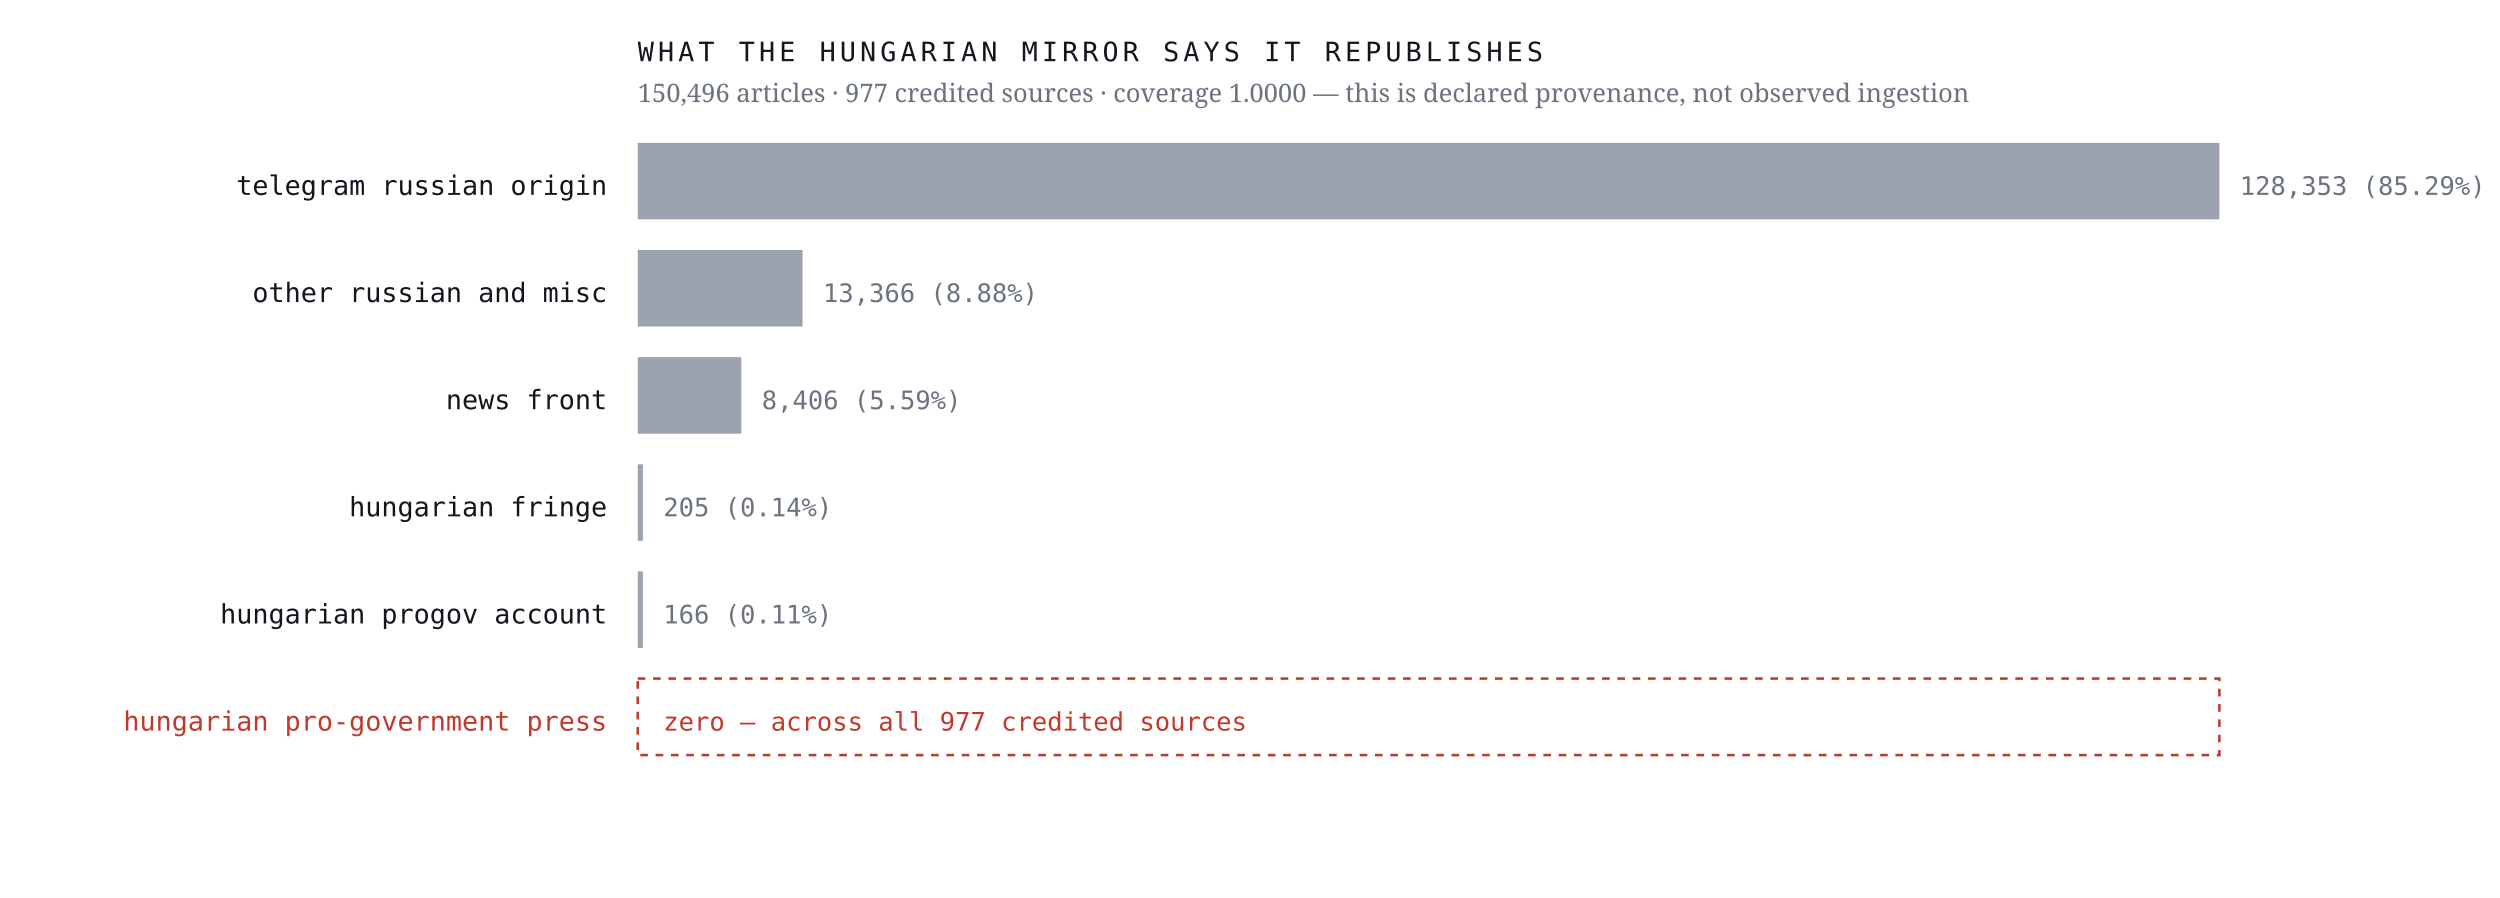
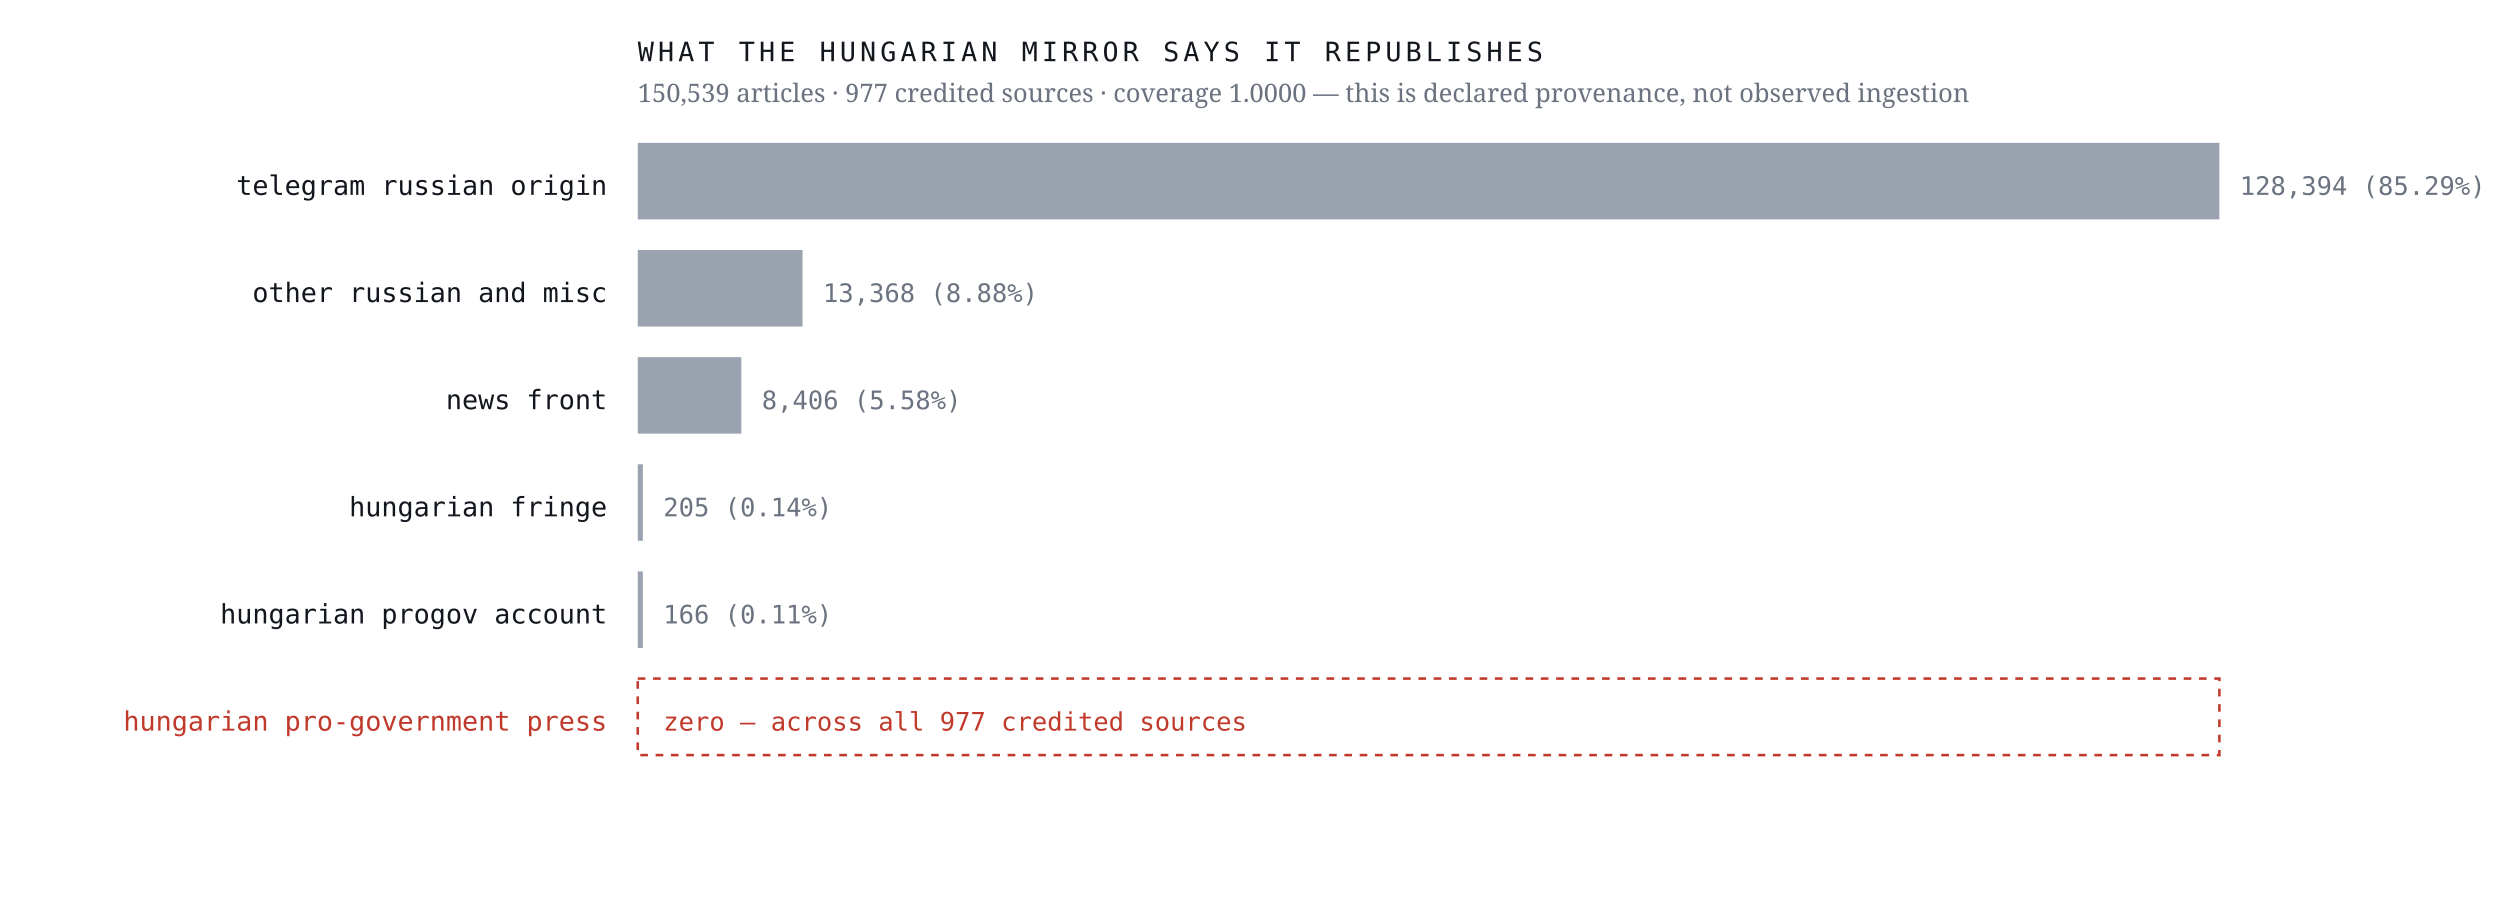
<svg xmlns="http://www.w3.org/2000/svg" viewBox="0 0 980 352" width="980" height="352" role="img" aria-label="Sources the Hungarian mirror credits, by article count, with an explicit zero row for the Hungarian pro-government press">
  <rect width="980" height="352" fill="#ffffff" />
  <text x="238.0" y="76.4" font-family="ui-monospace,'IBM Plex Mono',Menlo,monospace" font-size="10.5" font-weight="400" letter-spacing="0" fill="#12161d" text-anchor="end">telegram russian origin</text>
  <rect x="250" y="56" width="620.0" height="30" fill="#9aa3af" />
-   <text x="878.0" y="76.4" font-family="ui-monospace,'IBM Plex Mono',Menlo,monospace" font-size="10" font-weight="400" letter-spacing="0" fill="#6b7280" text-anchor="start">128,353  (85.29%)</text>
+   <text x="878.0" y="76.4" font-family="ui-monospace,'IBM Plex Mono',Menlo,monospace" font-size="10" font-weight="400" letter-spacing="0" fill="#6b7280" text-anchor="start">128,394  (85.29%)</text>
  <text x="238.0" y="118.4" font-family="ui-monospace,'IBM Plex Mono',Menlo,monospace" font-size="10.5" font-weight="400" letter-spacing="0" fill="#12161d" text-anchor="end">other russian and misc</text>
  <rect x="250" y="98" width="64.6" height="30" fill="#9aa3af" />
-   <text x="322.6" y="118.4" font-family="ui-monospace,'IBM Plex Mono',Menlo,monospace" font-size="10" font-weight="400" letter-spacing="0" fill="#6b7280" text-anchor="start">13,366  (8.88%)</text>
+   <text x="322.6" y="118.4" font-family="ui-monospace,'IBM Plex Mono',Menlo,monospace" font-size="10" font-weight="400" letter-spacing="0" fill="#6b7280" text-anchor="start">13,368  (8.88%)</text>
  <text x="238.0" y="160.4" font-family="ui-monospace,'IBM Plex Mono',Menlo,monospace" font-size="10.5" font-weight="400" letter-spacing="0" fill="#12161d" text-anchor="end">news front</text>
  <rect x="250" y="140" width="40.6" height="30" fill="#9aa3af" />
-   <text x="298.6" y="160.4" font-family="ui-monospace,'IBM Plex Mono',Menlo,monospace" font-size="10" font-weight="400" letter-spacing="0" fill="#6b7280" text-anchor="start">8,406  (5.59%)</text>
+   <text x="298.6" y="160.4" font-family="ui-monospace,'IBM Plex Mono',Menlo,monospace" font-size="10" font-weight="400" letter-spacing="0" fill="#6b7280" text-anchor="start">8,406  (5.58%)</text>
  <text x="238.0" y="202.4" font-family="ui-monospace,'IBM Plex Mono',Menlo,monospace" font-size="10.5" font-weight="400" letter-spacing="0" fill="#12161d" text-anchor="end">hungarian fringe</text>
  <rect x="250" y="182" width="2.0" height="30" fill="#9aa3af" />
  <text x="260.0" y="202.4" font-family="ui-monospace,'IBM Plex Mono',Menlo,monospace" font-size="10" font-weight="400" letter-spacing="0" fill="#6b7280" text-anchor="start">205  (0.14%)</text>
  <text x="238.0" y="244.4" font-family="ui-monospace,'IBM Plex Mono',Menlo,monospace" font-size="10.5" font-weight="400" letter-spacing="0" fill="#12161d" text-anchor="end">hungarian progov account</text>
  <rect x="250" y="224" width="2.0" height="30" fill="#9aa3af" />
  <text x="260.0" y="244.4" font-family="ui-monospace,'IBM Plex Mono',Menlo,monospace" font-size="10" font-weight="400" letter-spacing="0" fill="#6b7280" text-anchor="start">166  (0.11%)</text>
  <text x="238.0" y="286.4" font-family="ui-monospace,'IBM Plex Mono',Menlo,monospace" font-size="10.5" font-weight="500" letter-spacing="0" fill="#c0392b" text-anchor="end">hungarian pro-government press</text>
  <rect x="250" y="266" width="620" height="30" fill="none" stroke="#c0392b" stroke-width="1" stroke-dasharray="3 3" />
  <text x="260.0" y="286.4" font-family="ui-monospace,'IBM Plex Mono',Menlo,monospace" font-size="10" font-weight="500" letter-spacing="0" fill="#c0392b" text-anchor="start">zero — across all 977 credited sources</text>
  <text x="250.0" y="24.0" font-family="ui-monospace,'IBM Plex Mono',Menlo,monospace" font-size="10.5" font-weight="400" letter-spacing="1.6" fill="#12161d" text-anchor="start">WHAT THE HUNGARIAN MIRROR SAYS IT REPUBLISHES</text>
-   <text x="250.0" y="40.0" font-family="'Newsreader',Georgia,serif" font-size="10" font-weight="400" letter-spacing="0" fill="#6b7280" text-anchor="start">150,496 articles · 977 credited sources · coverage 1.0000 — this is declared provenance, not observed ingestion</text>
+   <text x="250.0" y="40.0" font-family="'Newsreader',Georgia,serif" font-size="10" font-weight="400" letter-spacing="0" fill="#6b7280" text-anchor="start">150,539 articles · 977 credited sources · coverage 1.0000 — this is declared provenance, not observed ingestion</text>
</svg>
